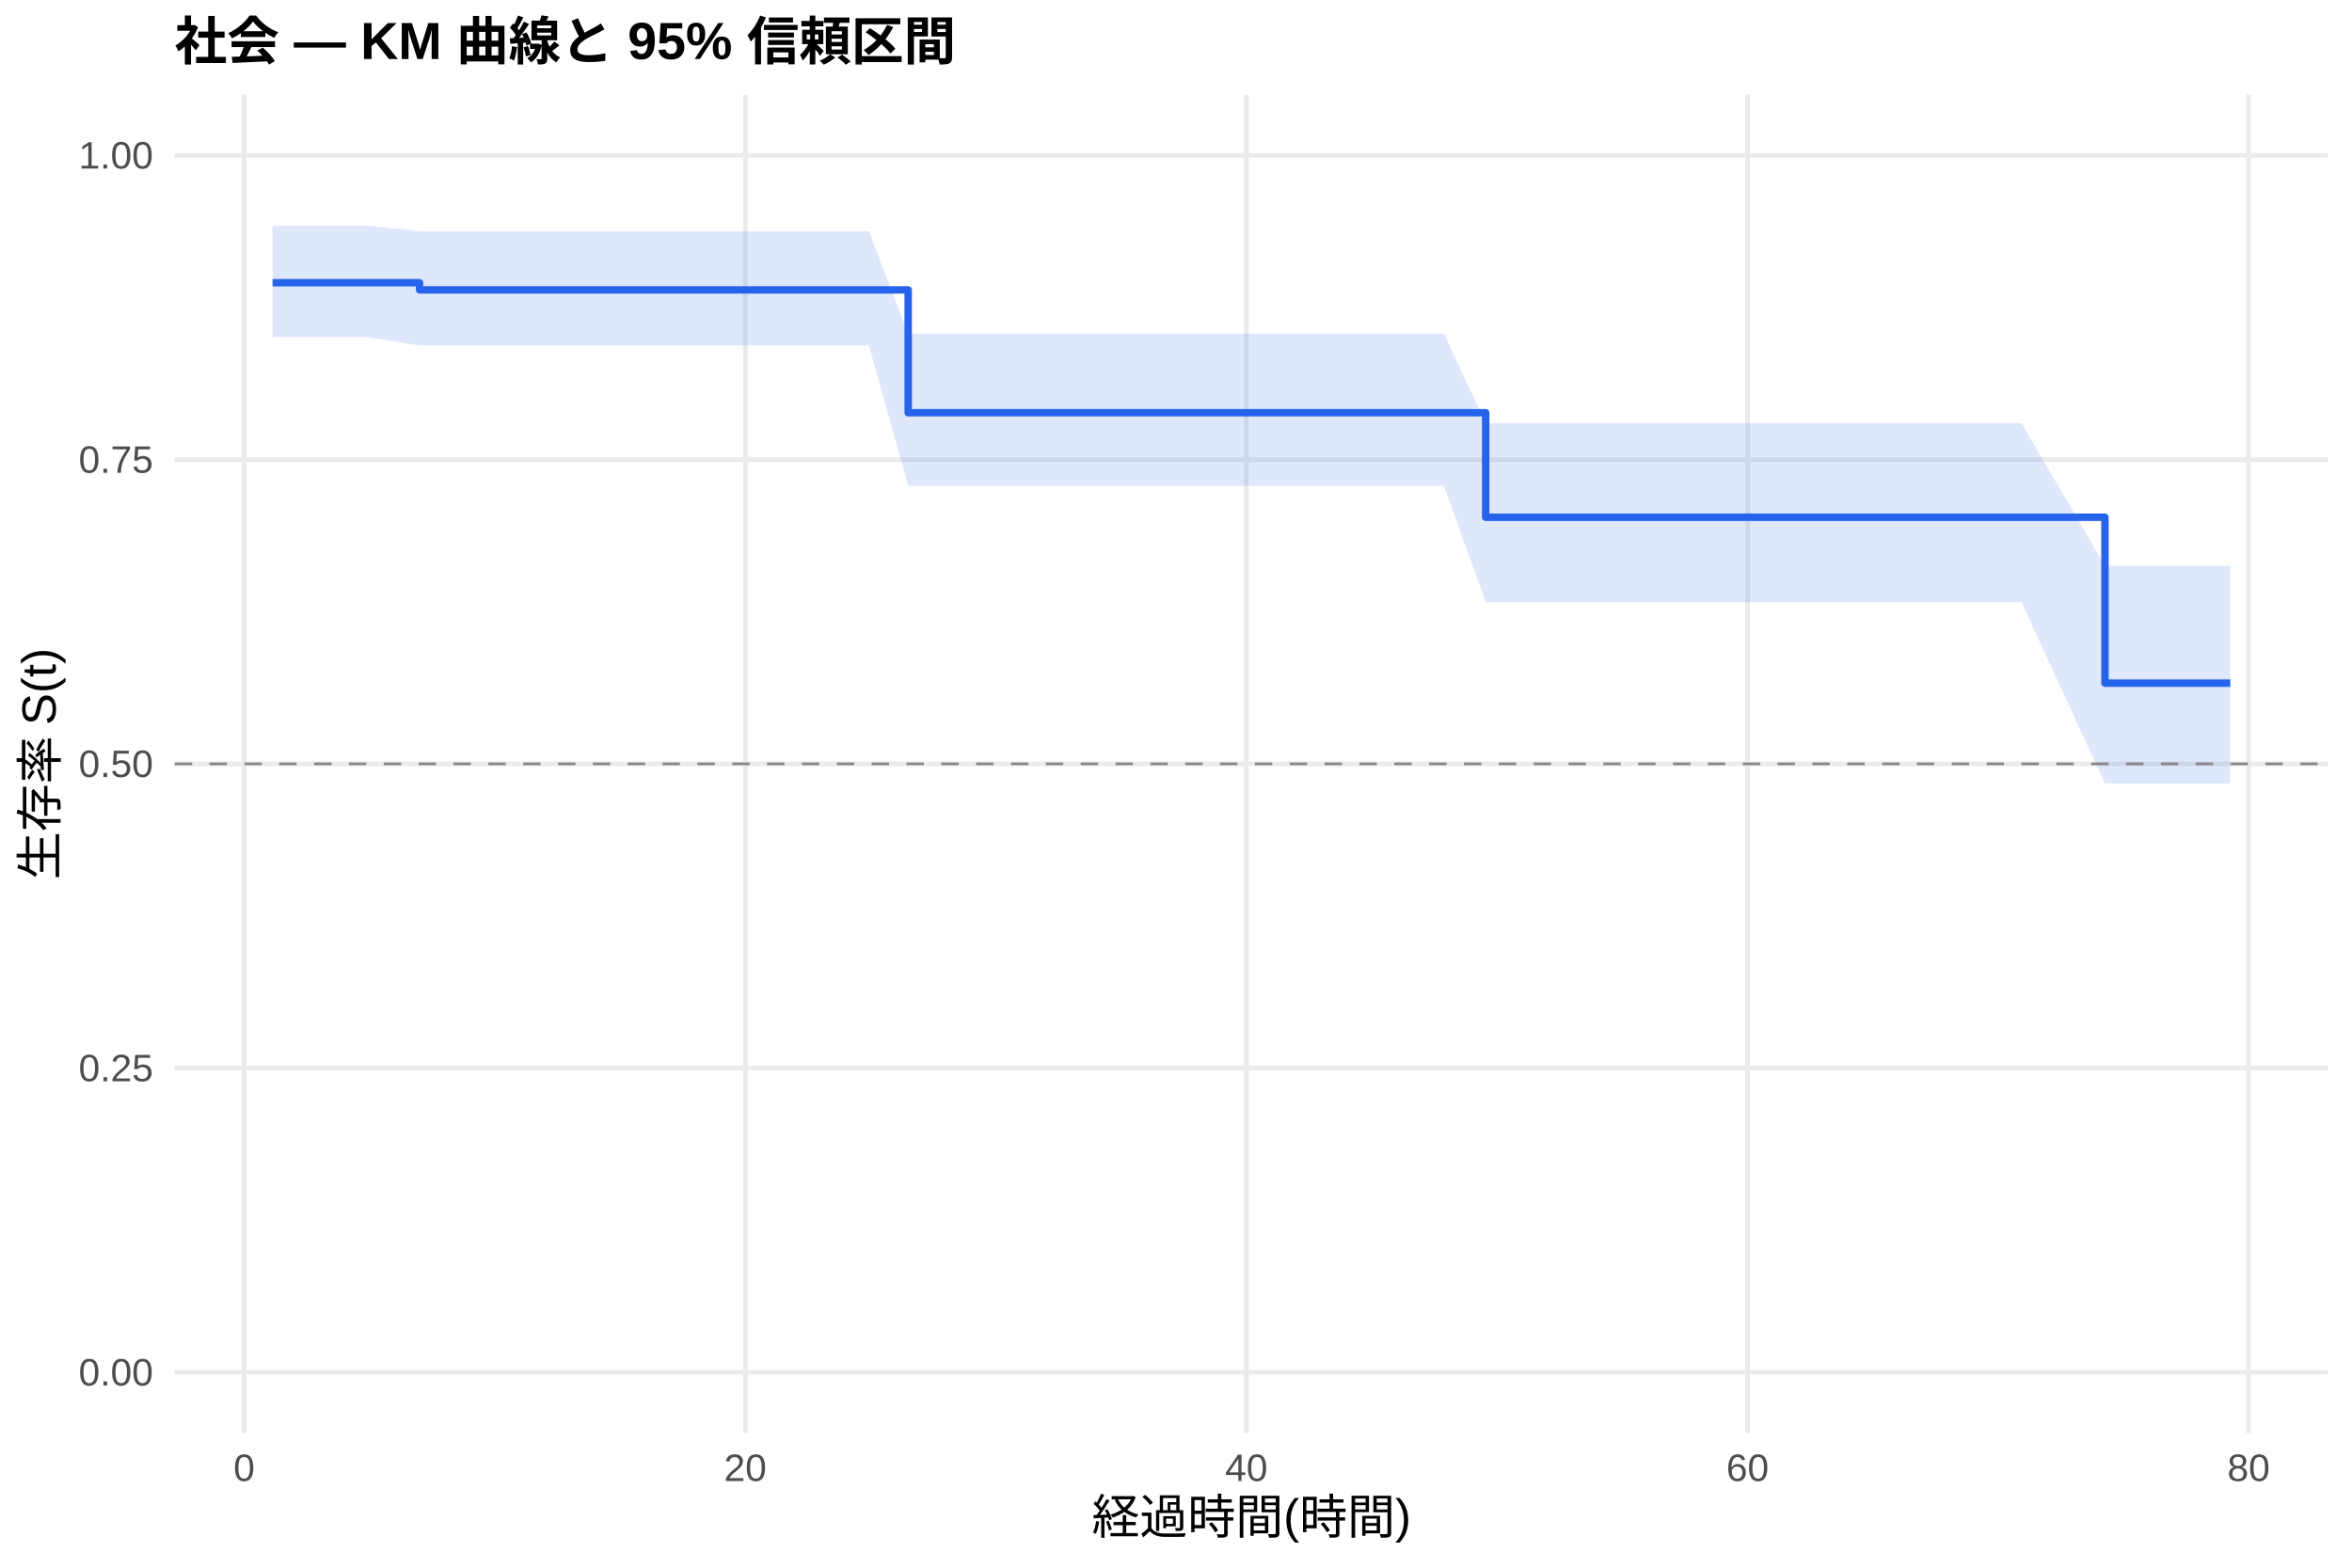
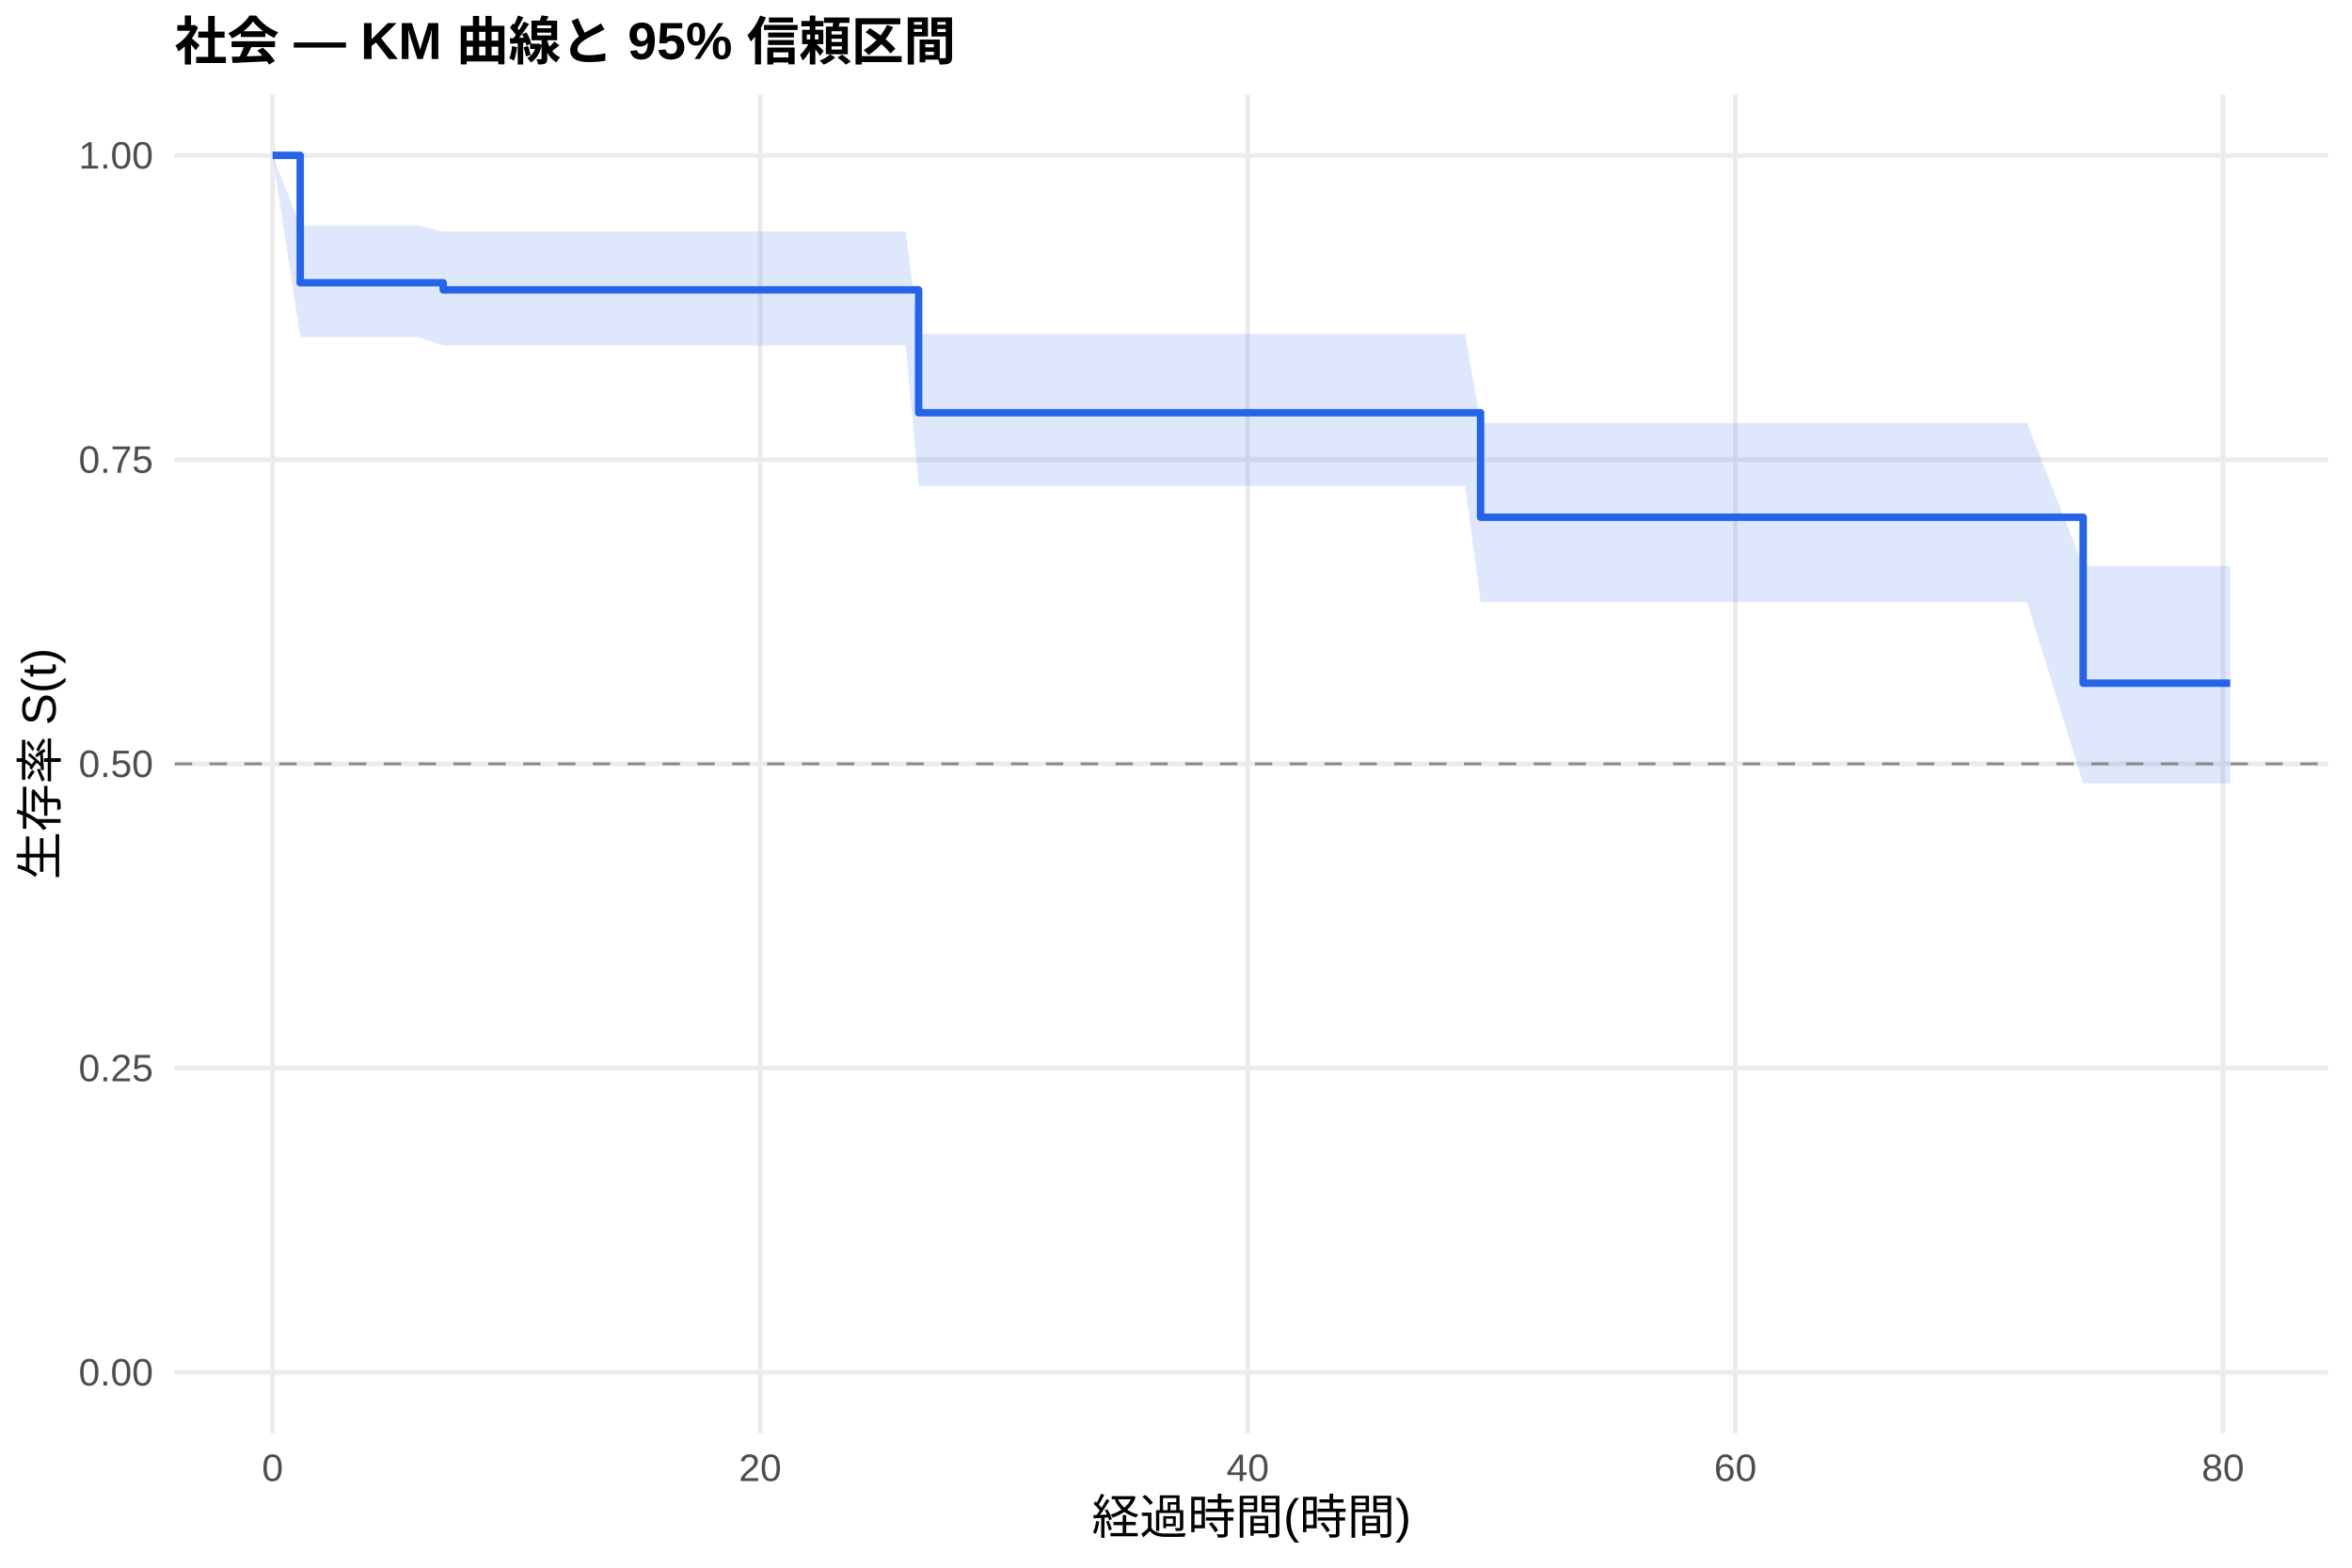
<svg xmlns="http://www.w3.org/2000/svg" width="540.00pt" height="360.00pt" viewBox="0 0 540.00 360.00">
  <g class="svglite">
    <defs>
      <style type="text/css">
    .svglite line, .svglite polyline, .svglite polygon, .svglite path, .svglite rect, .svglite circle {
      fill: none;
      stroke: #000000;
      stroke-linecap: round;
      stroke-linejoin: round;
      stroke-miterlimit: 10.00;
    }
    .svglite text {
      white-space: pre;
    }
    .svglite g.glyphgroup path {
      fill: inherit;
      stroke: none;
    }
  </style>
    </defs>
    <rect width="100%" height="100%" style="stroke: none; fill: #FFFFFF;" />
    <defs>
      <clipPath id="cpMC4wMHw1NDAuMDB8MC4wMHwzNjAuMDA=">
        <rect x="0.00" y="0.00" width="540.00" height="360.00" />
      </clipPath>
    </defs>
    <g clip-path="url(#cpMC4wMHw1NDAuMDB8MC4wMHwzNjAuMDA=)">
      <rect x="0" y="0.00" width="540.00" height="360.00" style="stroke-width: 1.07; stroke: none; fill: #FFFFFF;" />
    </g>
    <defs>
      <clipPath id="cpNDAuMTF8NTM0LjUyfDIxLjcxfDMyOS4xMg==">
        <rect x="40.11" y="21.71" width="494.41" height="307.41" />
      </clipPath>
    </defs>
    <g clip-path="url(#cpNDAuMTF8NTM0LjUyfDIxLjcxfDMyOS4xMg==)">
      <polyline points="40.11,315.14 534.52,315.14 " style="stroke-width: 1.07; stroke: #EBEBEB; stroke-linecap: butt;" />
      <polyline points="40.11,245.28 534.52,245.28 " style="stroke-width: 1.07; stroke: #EBEBEB; stroke-linecap: butt;" />
      <polyline points="40.11,175.41 534.52,175.41 " style="stroke-width: 1.07; stroke: #EBEBEB; stroke-linecap: butt;" />
      <polyline points="40.11,105.55 534.52,105.55 " style="stroke-width: 1.07; stroke: #EBEBEB; stroke-linecap: butt;" />
      <polyline points="40.11,35.68 534.52,35.68 " style="stroke-width: 1.07; stroke: #EBEBEB; stroke-linecap: butt;" />
-       <polyline points="56.06,329.12 56.06,21.71 " style="stroke-width: 1.07; stroke: #EBEBEB; stroke-linecap: butt;" />
-       <polyline points="171.11,329.12 171.11,21.71 " style="stroke-width: 1.07; stroke: #EBEBEB; stroke-linecap: butt;" />
-       <polyline points="286.16,329.12 286.16,21.71 " style="stroke-width: 1.07; stroke: #EBEBEB; stroke-linecap: butt;" />
-       <polyline points="401.22,329.12 401.22,21.71 " style="stroke-width: 1.07; stroke: #EBEBEB; stroke-linecap: butt;" />
-       <polyline points="516.27,329.12 516.27,21.71 " style="stroke-width: 1.07; stroke: #EBEBEB; stroke-linecap: butt;" />
-       <polygon points="62.58,51.81 71.50,51.81 84.44,51.81 96.33,53.12 101.32,53.12 118.96,53.12 124.61,53.12 187.89,53.12 193.84,53.12 199.49,53.12 208.51,76.63 232.76,76.63 242.54,76.63 251.17,76.63 256.54,76.63 261.52,76.63 272.55,76.63 277.44,76.63 285.01,76.63 290.19,76.63 307.07,76.63 325.76,76.63 331.51,76.63 341.10,97.16 347.24,97.16 380.60,97.16 389.13,97.16 394.50,97.16 399.78,97.16 405.05,97.16 410.80,97.16 415.60,97.16 423.36,97.16 428.44,97.16 438.13,97.16 458.64,97.16 464.11,97.16 483.28,129.94 512.05,129.94 512.05,179.90 483.28,179.90 464.11,138.26 458.64,138.26 438.13,138.26 428.44,138.26 423.36,138.26 415.60,138.26 410.80,138.26 405.05,138.26 399.78,138.26 394.50,138.26 389.13,138.26 380.60,138.26 347.24,138.26 341.10,138.26 331.51,111.55 325.76,111.55 307.07,111.55 290.19,111.55 285.01,111.55 277.44,111.55 272.55,111.55 261.52,111.55 256.54,111.55 251.17,111.55 242.54,111.55 232.76,111.55 208.51,111.55 199.49,79.34 193.84,79.34 187.89,79.34 124.61,79.34 118.96,79.34 101.32,79.34 96.33,79.34 84.44,77.39 71.50,77.39 62.58,77.39 " style="stroke-width: 0.00; stroke: none; stroke-linecap: butt; fill: #2563EB; fill-opacity: 0.15;" />
-       <polyline points="62.58,51.81 71.50,51.81 84.44,51.81 96.33,53.12 101.32,53.12 118.96,53.12 124.61,53.12 187.89,53.12 193.84,53.12 199.49,53.12 208.51,76.63 232.76,76.63 242.54,76.63 251.17,76.63 256.54,76.63 261.52,76.63 272.55,76.63 277.44,76.63 285.01,76.63 290.19,76.63 307.07,76.63 325.76,76.63 331.51,76.63 341.10,97.16 347.24,97.16 380.60,97.16 389.13,97.16 394.50,97.16 399.78,97.16 405.05,97.16 410.80,97.16 415.60,97.16 423.36,97.16 428.44,97.16 438.13,97.16 458.64,97.16 464.11,97.16 483.28,129.94 512.05,129.94 " style="stroke-width: 1.07; stroke: none; stroke-linecap: butt;" />
-       <polyline points="512.05,179.90 483.28,179.90 464.11,138.26 458.64,138.26 438.13,138.26 428.44,138.26 423.36,138.26 415.60,138.26 410.80,138.26 405.05,138.26 399.78,138.26 394.50,138.26 389.13,138.26 380.60,138.26 347.24,138.26 341.10,138.26 331.51,111.55 325.76,111.55 307.07,111.55 290.19,111.55 285.01,111.55 277.44,111.55 272.55,111.55 261.52,111.55 256.54,111.55 251.17,111.55 242.54,111.55 232.76,111.55 208.51,111.55 199.49,79.34 193.84,79.34 187.89,79.34 124.61,79.34 118.96,79.34 101.32,79.34 96.33,79.34 84.44,77.39 71.50,77.39 62.58,77.39 " style="stroke-width: 1.07; stroke: none; stroke-linecap: butt;" />
-       <polyline points="62.58,64.93 71.50,64.93 71.50,64.93 84.44,64.93 84.44,64.93 96.33,64.93 96.33,66.57 101.32,66.57 101.32,66.57 118.96,66.57 118.96,66.57 124.61,66.57 124.61,66.57 187.89,66.57 187.89,66.57 193.84,66.57 193.84,66.57 199.49,66.57 199.49,66.57 208.51,66.57 208.51,94.78 232.76,94.78 232.76,94.78 242.54,94.78 242.54,94.78 251.17,94.78 251.17,94.78 256.54,94.78 256.54,94.78 261.52,94.78 261.52,94.78 272.55,94.78 272.55,94.78 277.44,94.78 277.44,94.78 285.01,94.78 285.01,94.78 290.19,94.78 290.19,94.78 307.07,94.78 307.07,94.78 325.76,94.78 325.76,94.78 331.51,94.78 331.51,94.78 341.10,94.78 341.10,118.78 347.24,118.78 347.24,118.78 380.60,118.78 380.60,118.78 389.13,118.78 389.13,118.78 394.50,118.78 394.50,118.78 399.78,118.78 399.78,118.78 405.05,118.78 405.05,118.78 410.80,118.78 410.80,118.78 415.60,118.78 415.60,118.78 423.36,118.78 423.36,118.78 428.44,118.78 428.44,118.78 438.13,118.78 438.13,118.78 458.64,118.78 458.64,118.78 464.11,118.78 464.11,118.78 483.28,118.78 483.28,156.88 512.05,156.88 512.05,156.88 " style="stroke-width: 1.71; stroke: #2563EB; stroke-linecap: butt;" />
+       <polyline points="62.58,329.12 62.58,21.71 " style="stroke-width: 1.07; stroke: #EBEBEB; stroke-linecap: butt;" />
+       <polyline points="174.53,329.12 174.53,21.71 " style="stroke-width: 1.07; stroke: #EBEBEB; stroke-linecap: butt;" />
+       <polyline points="286.48,329.12 286.48,21.71 " style="stroke-width: 1.07; stroke: #EBEBEB; stroke-linecap: butt;" />
+       <polyline points="398.42,329.12 398.42,21.71 " style="stroke-width: 1.07; stroke: #EBEBEB; stroke-linecap: butt;" />
+       <polyline points="510.37,329.12 510.37,21.71 " style="stroke-width: 1.07; stroke: #EBEBEB; stroke-linecap: butt;" />
+       <polygon points="62.58,35.68 68.93,51.81 83.39,51.81 95.98,51.81 101.76,53.12 112.40,53.12 129.56,53.12 135.07,53.12 196.64,53.12 202.42,53.12 207.93,53.12 210.91,76.63 240.30,76.63 249.81,76.63 258.21,76.63 263.43,76.63 268.28,76.63 279.01,76.63 283.77,76.63 291.14,76.63 296.18,76.63 312.60,76.63 330.79,76.63 336.38,76.63 339.93,97.16 351.68,97.16 384.15,97.16 392.45,97.16 397.68,97.16 402.81,97.16 407.94,97.16 413.53,97.16 418.20,97.16 425.76,97.16 430.70,97.16 440.12,97.16 460.09,97.16 465.40,97.16 478.28,129.94 512.05,129.94 512.05,179.90 478.28,179.90 465.40,138.26 460.09,138.26 440.12,138.26 430.70,138.26 425.76,138.26 418.20,138.26 413.53,138.26 407.94,138.26 402.81,138.26 397.68,138.26 392.45,138.26 384.15,138.26 351.68,138.26 339.93,138.26 336.38,111.55 330.79,111.55 312.60,111.55 296.18,111.55 291.14,111.55 283.77,111.55 279.01,111.55 268.28,111.55 263.43,111.55 258.21,111.55 249.81,111.55 240.30,111.55 210.91,111.55 207.93,79.34 202.42,79.34 196.64,79.34 135.07,79.34 129.56,79.34 112.40,79.34 101.76,79.34 95.98,77.39 83.39,77.39 68.93,77.39 62.58,35.68 " style="stroke-width: 0.00; stroke: none; stroke-linecap: butt; fill: #2563EB; fill-opacity: 0.15;" />
+       <polyline points="62.58,35.68 68.93,51.81 83.39,51.81 95.98,51.81 101.76,53.12 112.40,53.12 129.56,53.12 135.07,53.12 196.64,53.12 202.42,53.12 207.93,53.12 210.91,76.63 240.30,76.63 249.81,76.63 258.21,76.63 263.43,76.63 268.28,76.63 279.01,76.63 283.77,76.63 291.14,76.63 296.18,76.63 312.60,76.63 330.79,76.63 336.38,76.63 339.93,97.16 351.68,97.16 384.15,97.16 392.45,97.16 397.68,97.16 402.81,97.16 407.94,97.16 413.53,97.16 418.20,97.16 425.76,97.16 430.70,97.16 440.12,97.16 460.09,97.16 465.40,97.16 478.28,129.94 512.05,129.94 " style="stroke-width: 1.07; stroke: none; stroke-linecap: butt;" />
+       <polyline points="512.05,179.90 478.28,179.90 465.40,138.26 460.09,138.26 440.12,138.26 430.70,138.26 425.76,138.26 418.20,138.26 413.53,138.26 407.94,138.26 402.81,138.26 397.68,138.26 392.45,138.26 384.15,138.26 351.68,138.26 339.93,138.26 336.38,111.55 330.79,111.55 312.60,111.55 296.18,111.55 291.14,111.55 283.77,111.55 279.01,111.55 268.28,111.55 263.43,111.55 258.21,111.55 249.81,111.55 240.30,111.55 210.91,111.55 207.93,79.34 202.42,79.34 196.64,79.34 135.07,79.34 129.56,79.34 112.40,79.34 101.76,79.34 95.98,77.39 83.39,77.39 68.93,77.39 62.58,35.68 " style="stroke-width: 1.07; stroke: none; stroke-linecap: butt;" />
+       <polyline points="62.58,35.68 68.93,35.68 68.93,64.93 83.39,64.93 83.39,64.93 95.98,64.93 95.98,64.93 101.76,64.93 101.76,66.57 112.40,66.57 112.40,66.57 129.56,66.57 129.56,66.57 135.07,66.57 135.07,66.57 196.64,66.57 196.64,66.57 202.42,66.57 202.42,66.57 207.93,66.57 207.93,66.57 210.91,66.57 210.91,94.78 240.30,94.78 240.30,94.78 249.81,94.78 249.81,94.78 258.21,94.78 258.21,94.78 263.43,94.78 263.43,94.78 268.28,94.78 268.28,94.78 279.01,94.78 279.01,94.78 283.77,94.78 283.77,94.78 291.14,94.78 291.14,94.78 296.18,94.78 296.18,94.78 312.60,94.78 312.60,94.78 330.79,94.78 330.79,94.78 336.38,94.78 336.38,94.78 339.93,94.78 339.93,118.78 351.68,118.78 351.68,118.78 384.15,118.78 384.15,118.78 392.45,118.78 392.45,118.78 397.68,118.78 397.68,118.78 402.81,118.78 402.81,118.78 407.94,118.78 407.94,118.78 413.53,118.78 413.53,118.78 418.20,118.78 418.20,118.78 425.76,118.78 425.76,118.78 430.70,118.78 430.70,118.78 440.12,118.78 440.12,118.78 460.09,118.78 460.09,118.78 465.40,118.78 465.40,118.78 478.28,118.78 478.28,156.88 512.05,156.88 512.05,156.88 " style="stroke-width: 1.71; stroke: #2563EB; stroke-linecap: butt;" />
      <line x1="40.11" y1="175.41" x2="534.52" y2="175.41" style="stroke-width: 0.64; stroke: #888888; stroke-dasharray: 4.00,4.00; stroke-linecap: butt;" />
    </g>
    <g clip-path="url(#cpMC4wMHw1NDAuMDB8MC4wMHwzNjAuMDA=)">
      <text x="35.18" y="318.17" text-anchor="end" style="font-size: 8.80px;fill: #4D4D4D; font-family: &quot;Liberation Sans&quot;;" textLength="17.11px" lengthAdjust="spacingAndGlyphs">0.00</text>
      <text x="35.18" y="248.30" text-anchor="end" style="font-size: 8.80px;fill: #4D4D4D; font-family: &quot;Liberation Sans&quot;;" textLength="17.11px" lengthAdjust="spacingAndGlyphs">0.25</text>
      <text x="35.18" y="178.44" text-anchor="end" style="font-size: 8.80px;fill: #4D4D4D; font-family: &quot;Liberation Sans&quot;;" textLength="17.11px" lengthAdjust="spacingAndGlyphs">0.50</text>
      <text x="35.18" y="108.57" text-anchor="end" style="font-size: 8.80px;fill: #4D4D4D; font-family: &quot;Liberation Sans&quot;;" textLength="17.11px" lengthAdjust="spacingAndGlyphs">0.75</text>
      <text x="35.18" y="38.71" text-anchor="end" style="font-size: 8.80px;fill: #4D4D4D; font-family: &quot;Liberation Sans&quot;;" textLength="17.11px" lengthAdjust="spacingAndGlyphs">1.00</text>
-       <text x="56.06" y="340.10" text-anchor="middle" style="font-size: 8.80px;fill: #4D4D4D; font-family: &quot;Liberation Sans&quot;;" textLength="4.89px" lengthAdjust="spacingAndGlyphs">0</text>
-       <text x="171.11" y="340.10" text-anchor="middle" style="font-size: 8.80px;fill: #4D4D4D; font-family: &quot;Liberation Sans&quot;;" textLength="9.78px" lengthAdjust="spacingAndGlyphs">20</text>
-       <text x="286.16" y="340.10" text-anchor="middle" style="font-size: 8.80px;fill: #4D4D4D; font-family: &quot;Liberation Sans&quot;;" textLength="9.78px" lengthAdjust="spacingAndGlyphs">40</text>
-       <text x="401.22" y="340.10" text-anchor="middle" style="font-size: 8.80px;fill: #4D4D4D; font-family: &quot;Liberation Sans&quot;;" textLength="9.78px" lengthAdjust="spacingAndGlyphs">60</text>
-       <text x="516.27" y="340.10" text-anchor="middle" style="font-size: 8.80px;fill: #4D4D4D; font-family: &quot;Liberation Sans&quot;;" textLength="9.78px" lengthAdjust="spacingAndGlyphs">80</text>
+       <text x="62.58" y="340.10" text-anchor="middle" style="font-size: 8.80px;fill: #4D4D4D; font-family: &quot;Liberation Sans&quot;;" textLength="4.89px" lengthAdjust="spacingAndGlyphs">0</text>
+       <text x="174.53" y="340.10" text-anchor="middle" style="font-size: 8.80px;fill: #4D4D4D; font-family: &quot;Liberation Sans&quot;;" textLength="9.78px" lengthAdjust="spacingAndGlyphs">20</text>
+       <text x="286.48" y="340.10" text-anchor="middle" style="font-size: 8.80px;fill: #4D4D4D; font-family: &quot;Liberation Sans&quot;;" textLength="9.78px" lengthAdjust="spacingAndGlyphs">40</text>
+       <text x="398.42" y="340.10" text-anchor="middle" style="font-size: 8.80px;fill: #4D4D4D; font-family: &quot;Liberation Sans&quot;;" textLength="9.78px" lengthAdjust="spacingAndGlyphs">60</text>
+       <text x="510.37" y="340.10" text-anchor="middle" style="font-size: 8.80px;fill: #4D4D4D; font-family: &quot;Liberation Sans&quot;;" textLength="9.78px" lengthAdjust="spacingAndGlyphs">80</text>
      <text x="287.32" y="352.24" text-anchor="middle" style="font-size: 11.00px; font-family: &quot;Liberation Sans&quot;;" textLength="73.31px" lengthAdjust="spacingAndGlyphs">経過時間(時間)</text>
      <text transform="translate(13.05,175.41) rotate(-90)" text-anchor="middle" style="font-size: 11.00px; font-family: &quot;Liberation Sans&quot;;" textLength="53.78px" lengthAdjust="spacingAndGlyphs">生存率 S(t)</text>
      <text x="40.11" y="13.74" style="font-size: 12.00px; font-weight: bold; font-family: &quot;Liberation Sans&quot;;" textLength="179.33px" lengthAdjust="spacingAndGlyphs">社会 — KM 曲線と 95% 信頼区間</text>
    </g>
  </g>
</svg>
